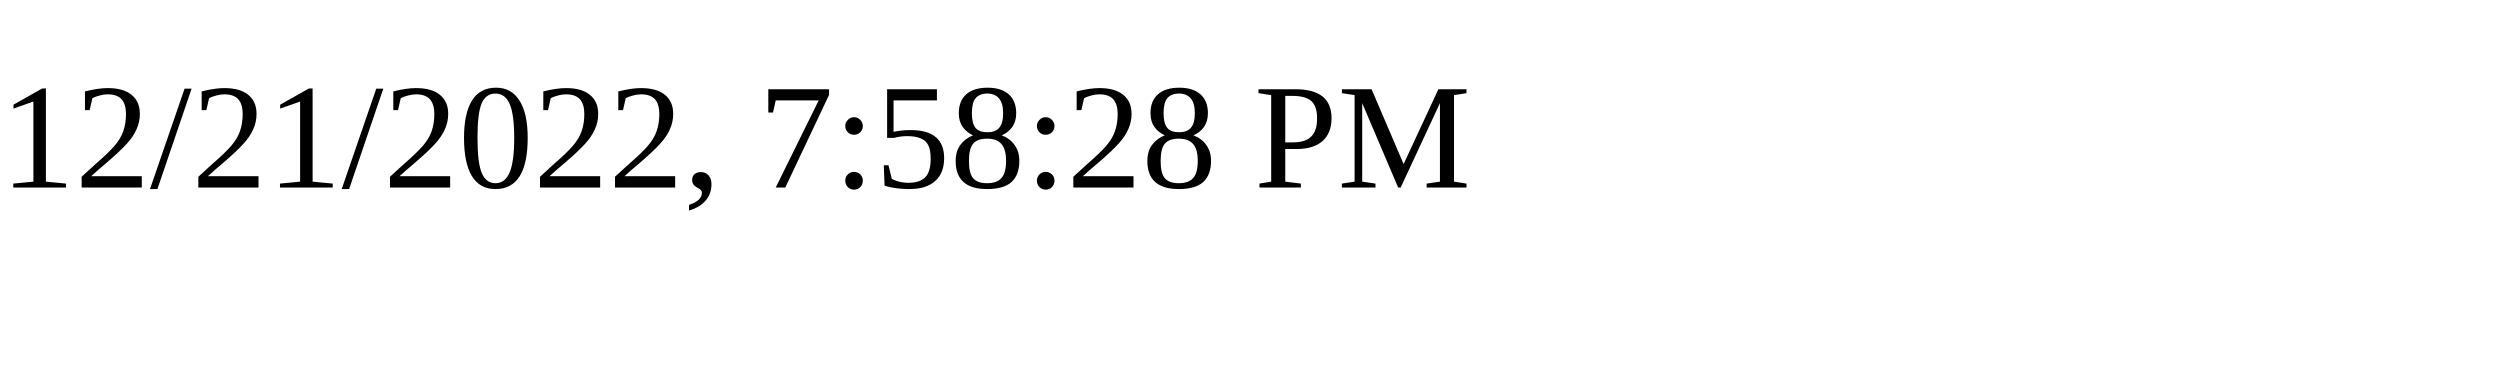
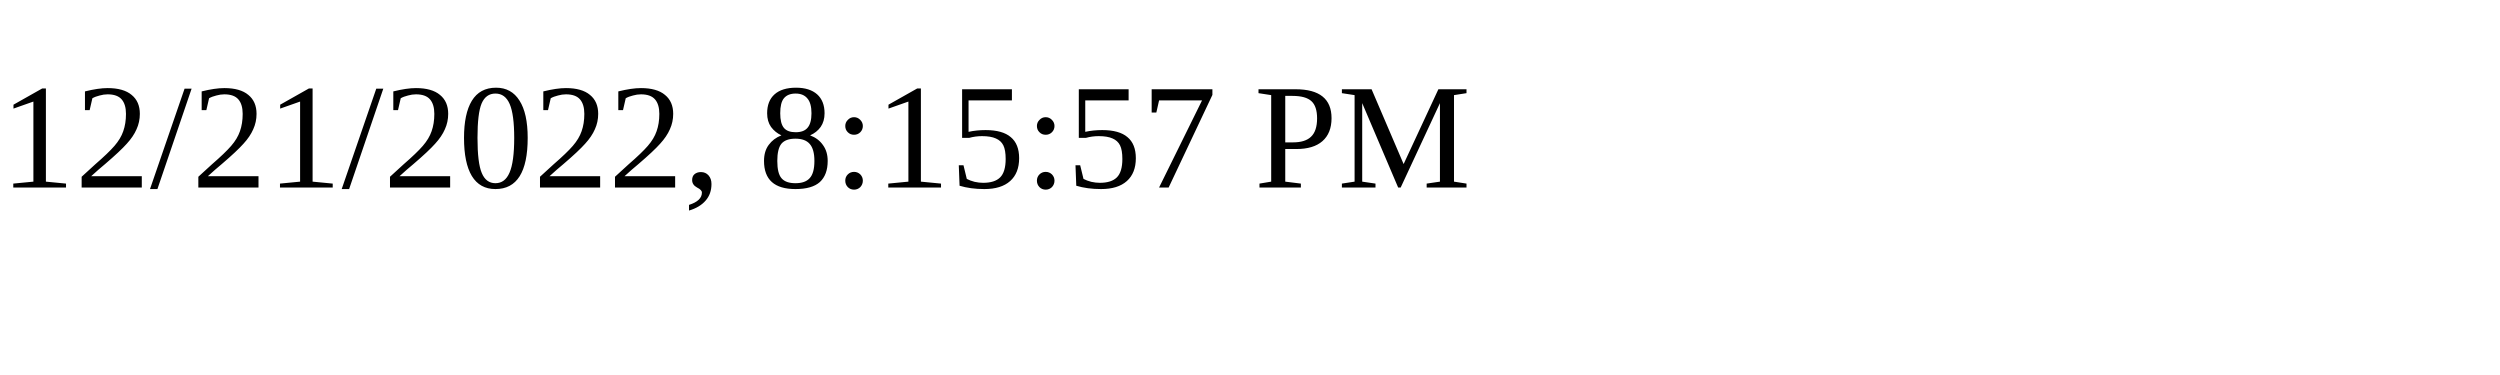
<svg xmlns="http://www.w3.org/2000/svg" height="30" width="200">
-   <text x="0" y="15">12/21/2022, 7:58:28 PM</text>
+   <text x="0" y="15">12/21/2022, 8:15:57 PM</text>
</svg>
